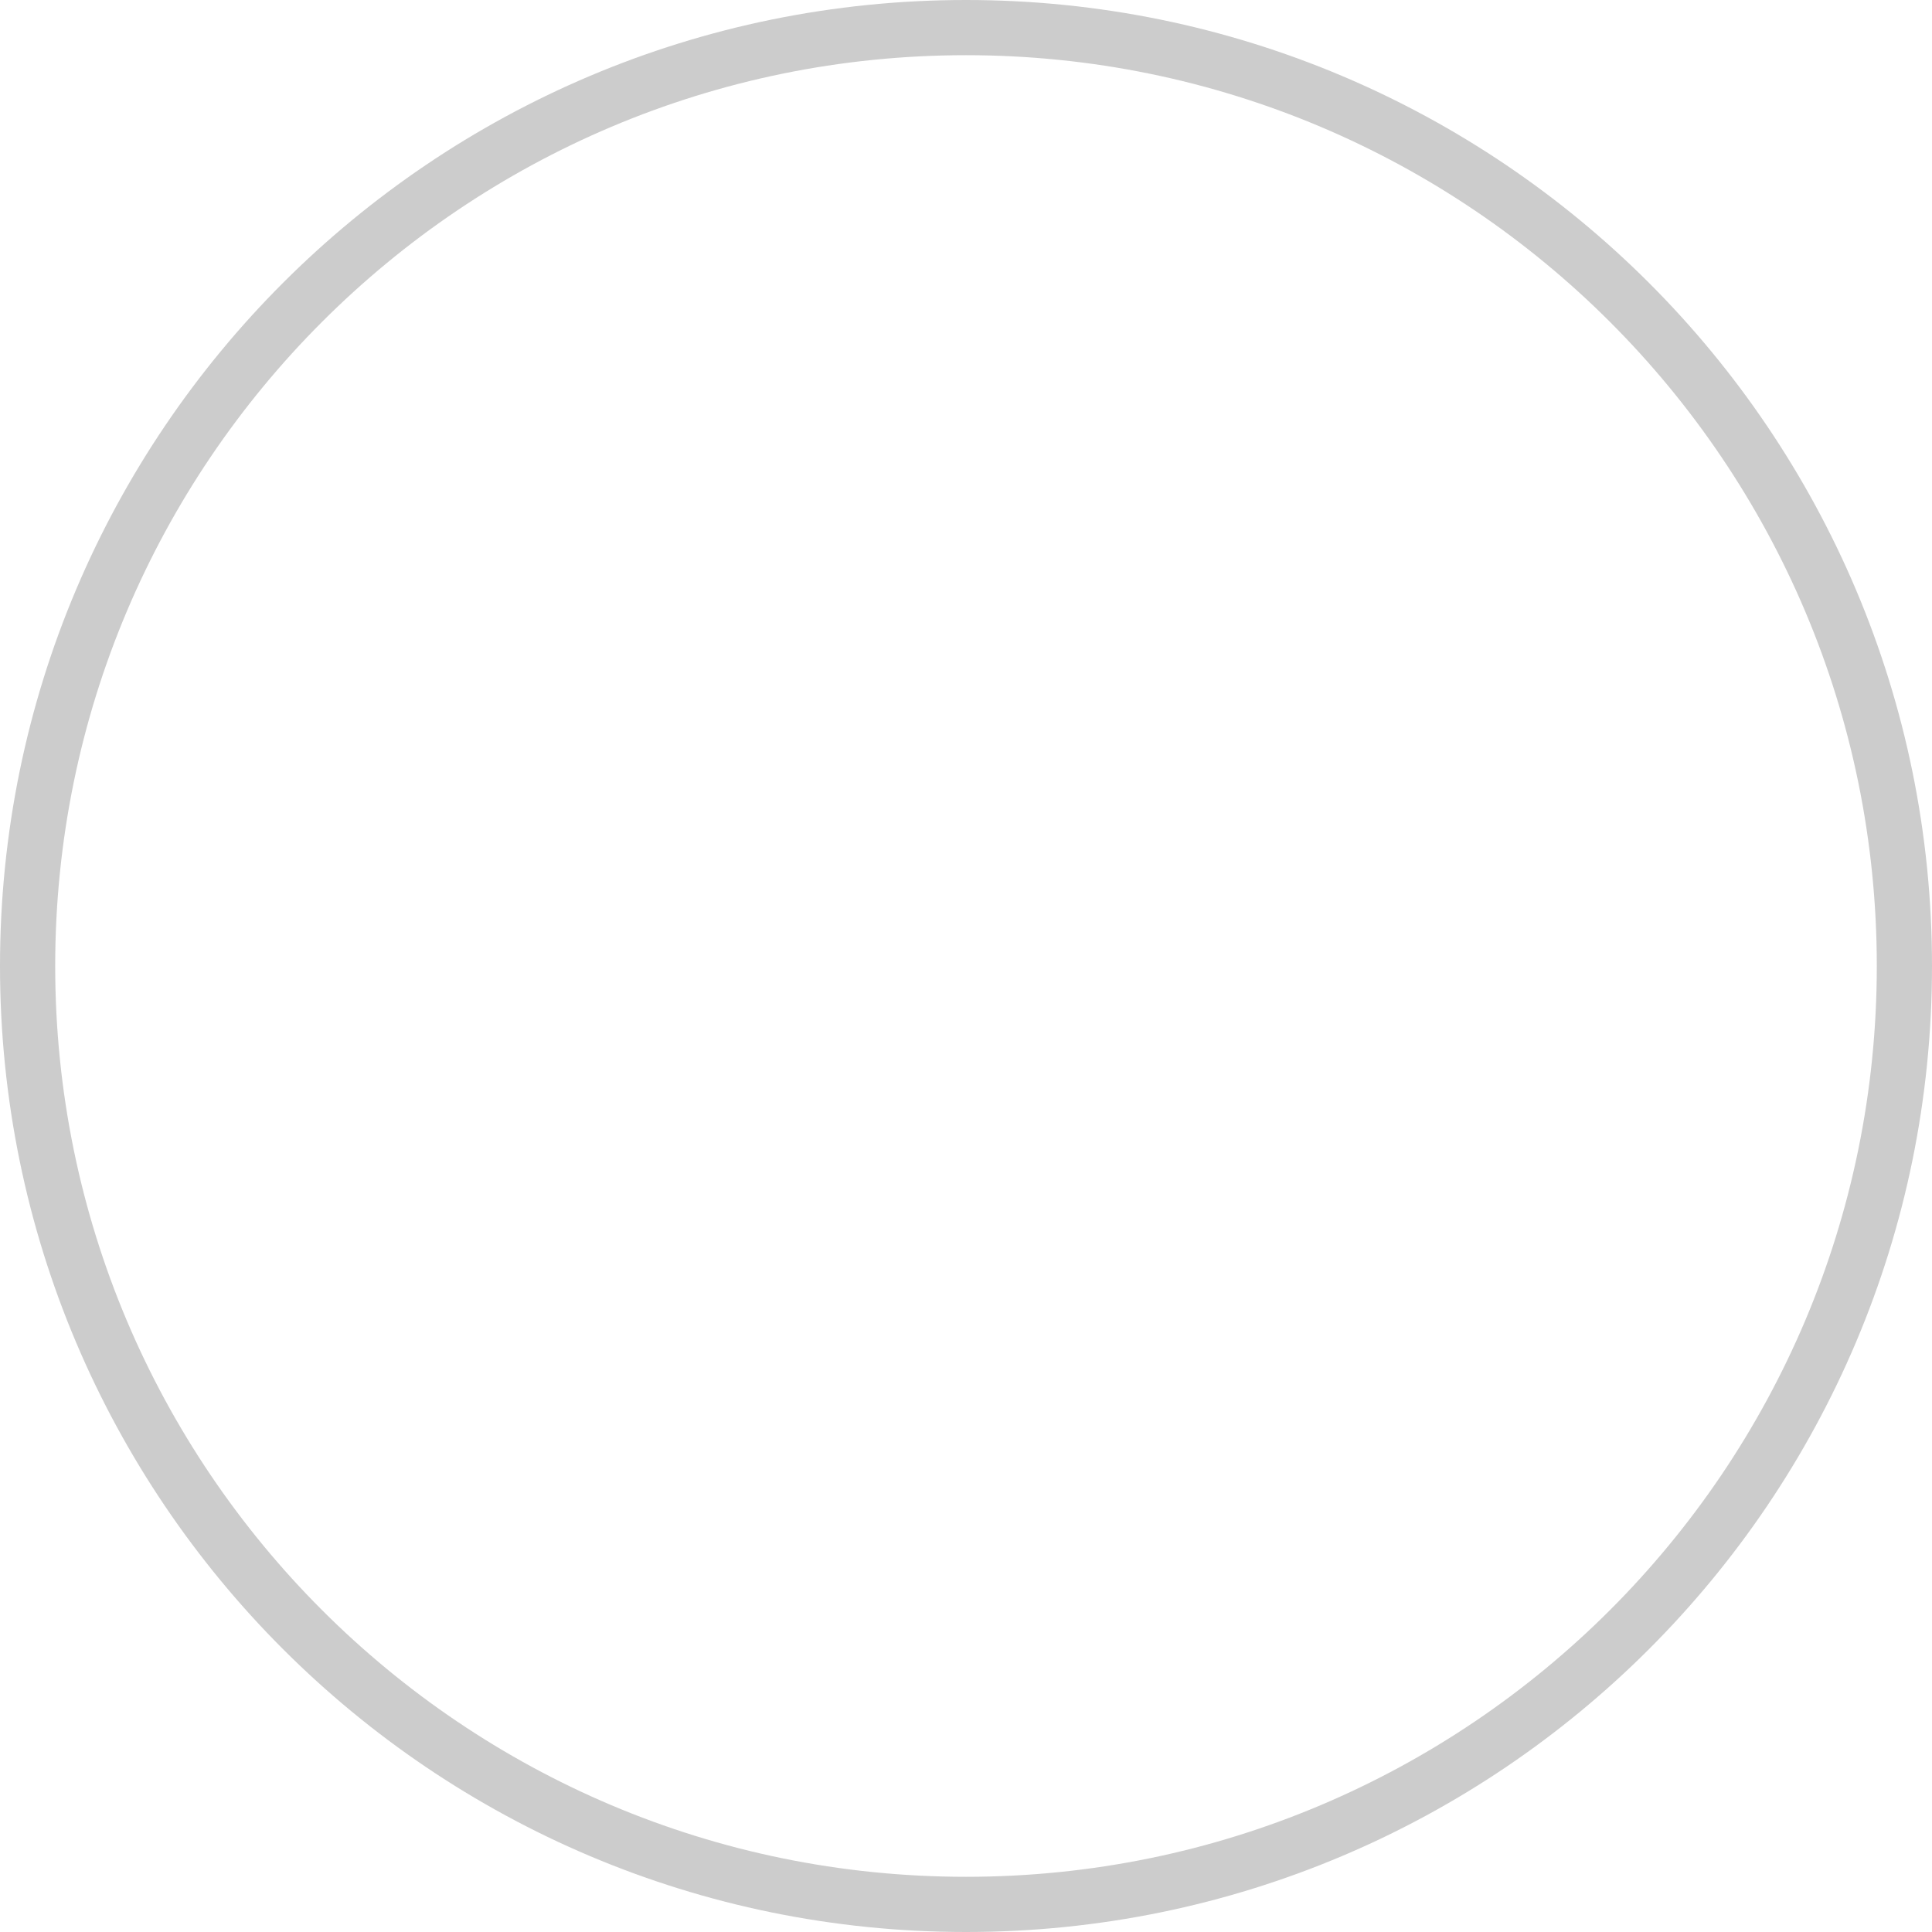
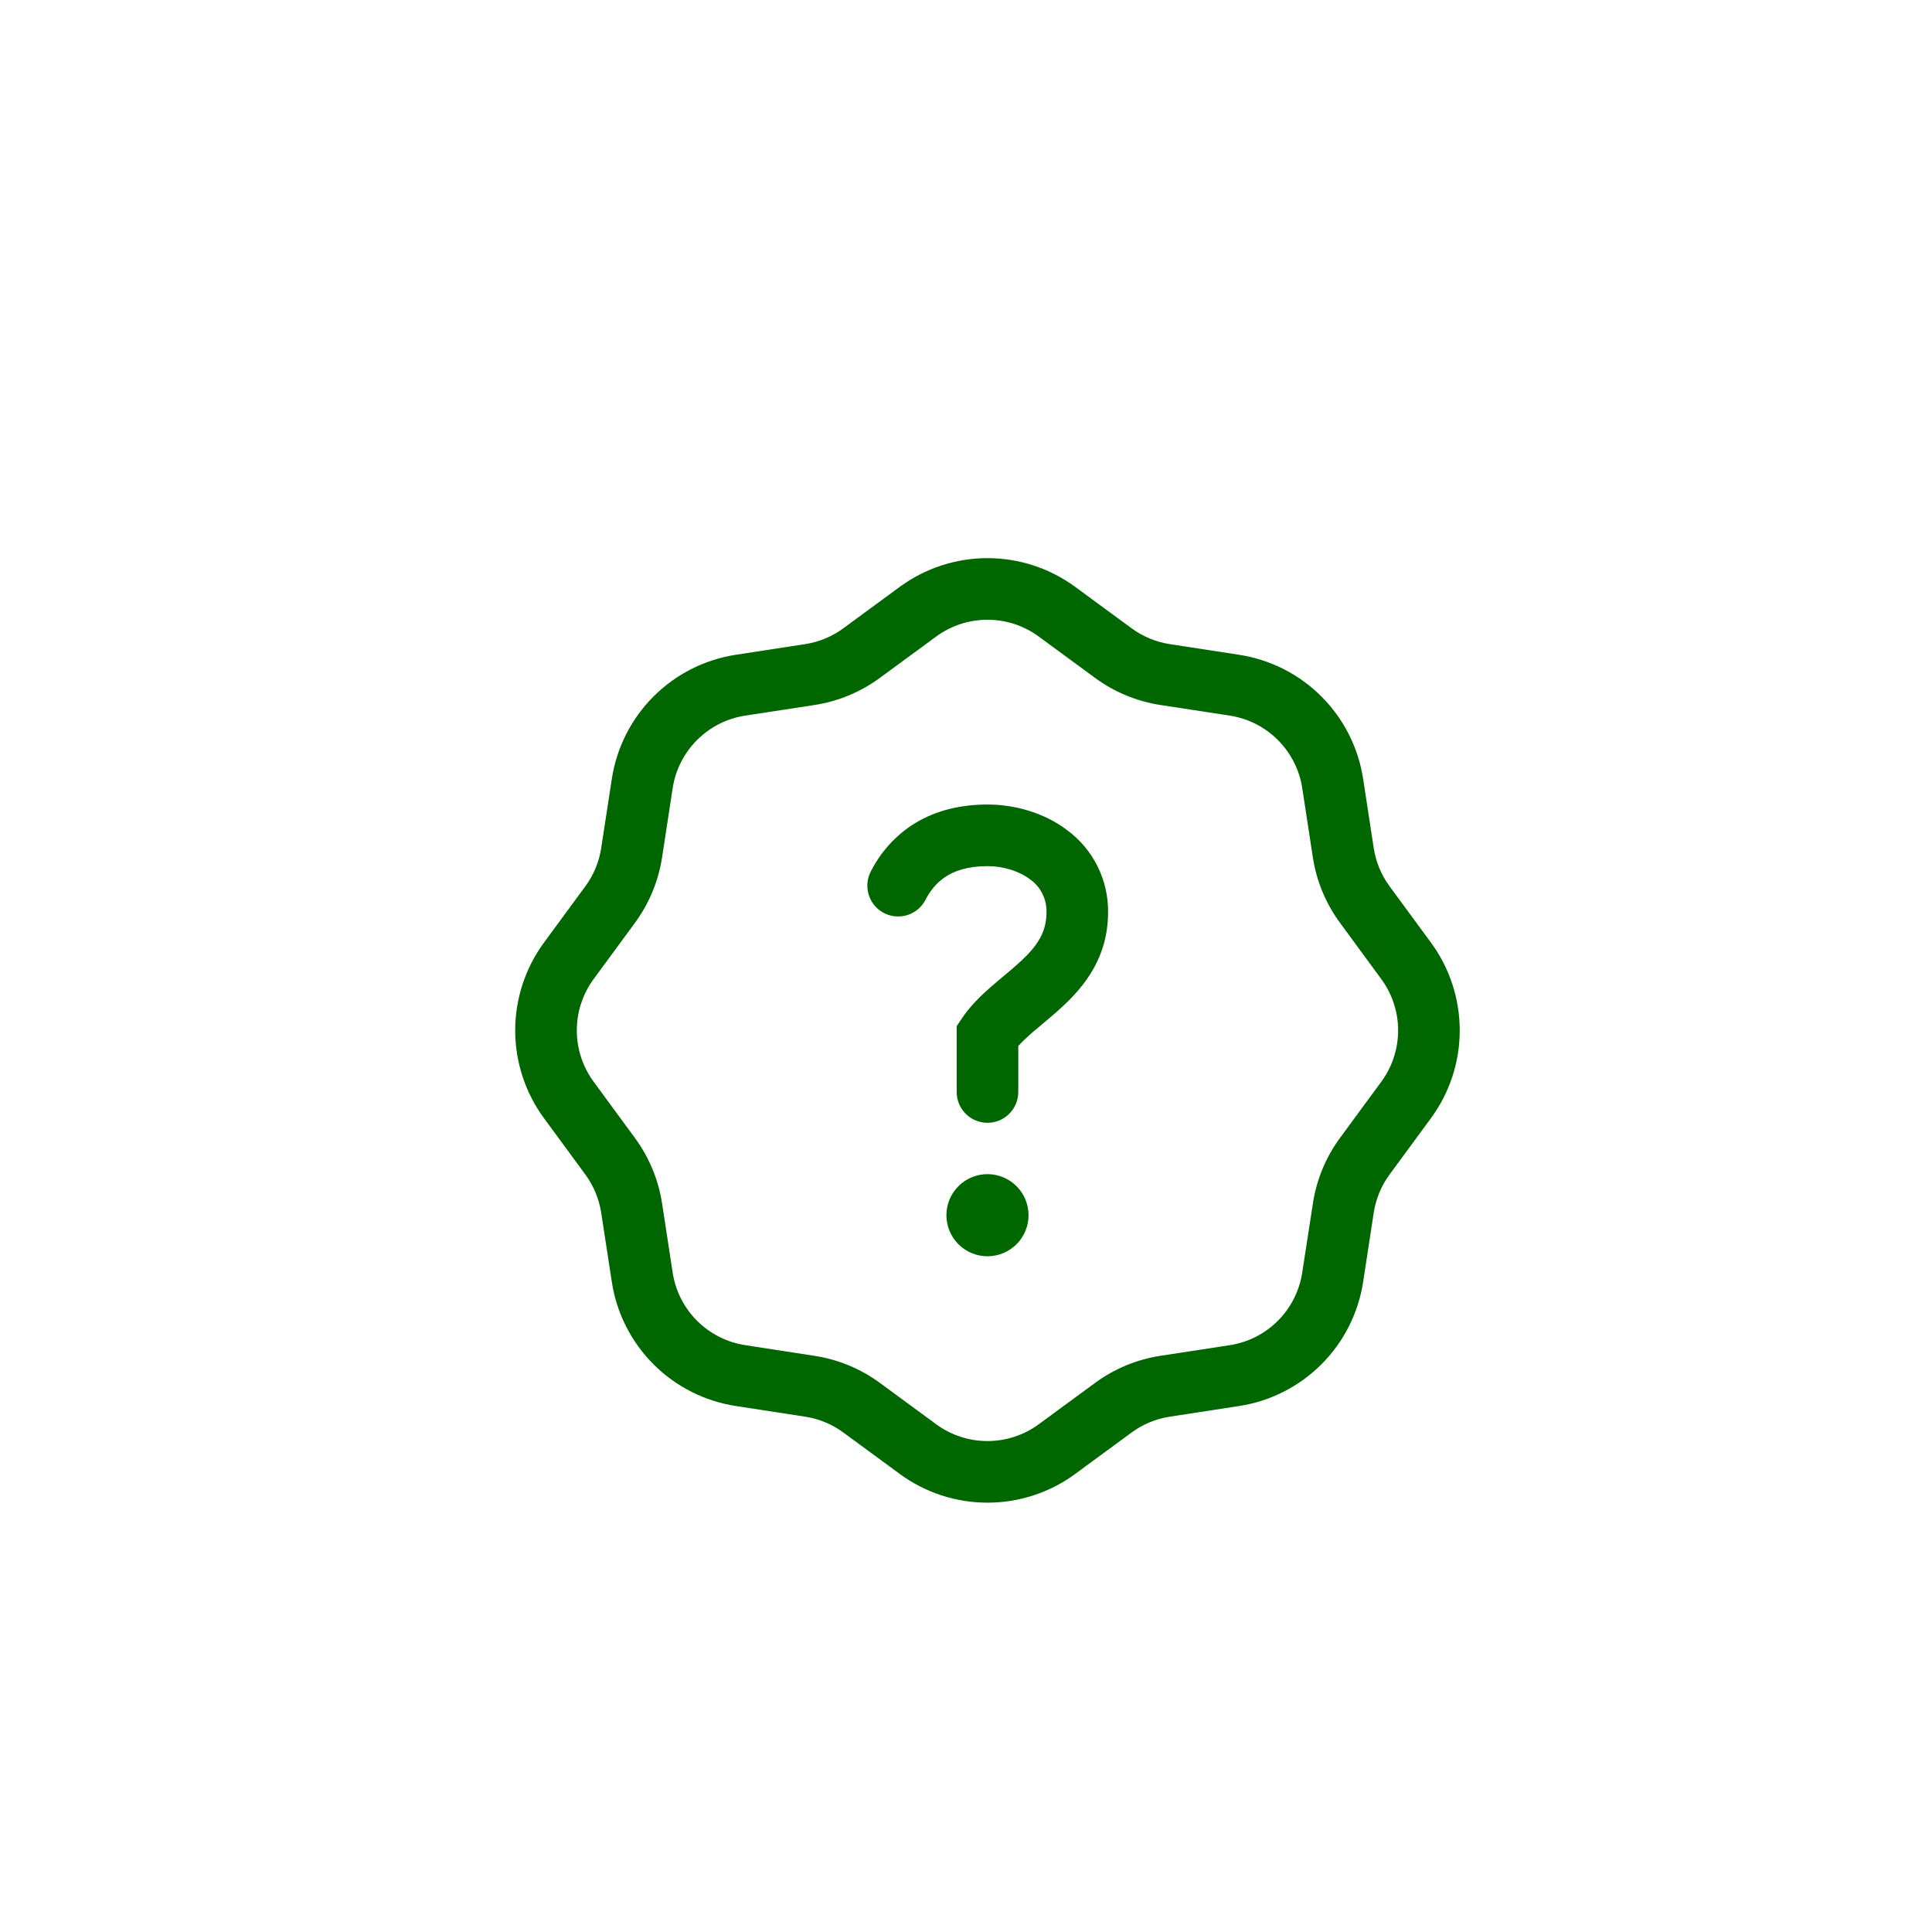
- <svg xmlns="http://www.w3.org/2000/svg" width="35" height="35" viewBox="0 0 35 35" fill="none">
-   <circle cx="17.5" cy="17.5" r="17" stroke="#CCCCCC" />
+ <svg xmlns="http://www.w3.org/2000/svg" width="45" height="45" viewBox="0 0 45 45" fill="none">
+   <path d="M23.957 28.304C23.957 28.558 23.856 28.801 23.677 28.981C23.497 29.16 23.254 29.261 23 29.261C22.747 29.261 22.503 29.16 22.324 28.981C22.144 28.801 22.044 28.558 22.044 28.304C22.044 28.051 22.144 27.808 22.324 27.628C22.503 27.449 22.747 27.348 23 27.348C23.254 27.348 23.497 27.449 23.677 27.628C23.856 27.808 23.957 28.051 23.957 28.304ZM21.549 20.973C21.656 20.759 21.805 20.567 22.016 20.427C22.221 20.289 22.528 20.174 23 20.174C23.367 20.174 23.733 20.287 23.989 20.479C24.112 20.566 24.212 20.681 24.279 20.816C24.346 20.951 24.379 21.1 24.375 21.25C24.375 21.709 24.166 22.025 23.782 22.384C23.655 22.501 23.524 22.614 23.39 22.723C23.296 22.802 23.202 22.881 23.109 22.961C22.874 23.165 22.608 23.415 22.403 23.722L22.283 23.903V25.435C22.283 25.625 22.358 25.808 22.493 25.942C22.627 26.077 22.81 26.152 23 26.152C23.19 26.152 23.373 26.077 23.507 25.942C23.642 25.808 23.718 25.625 23.718 25.435V24.363C23.804 24.268 23.912 24.165 24.049 24.045C24.11 23.992 24.183 23.931 24.262 23.866C24.421 23.732 24.604 23.579 24.759 23.434C25.272 22.956 25.809 22.286 25.809 21.25C25.814 20.877 25.729 20.508 25.562 20.174C25.395 19.84 25.151 19.552 24.85 19.331C24.311 18.925 23.63 18.739 23 18.739C22.277 18.739 21.687 18.922 21.22 19.233C20.811 19.51 20.483 19.888 20.266 20.332C20.189 20.501 20.181 20.693 20.243 20.869C20.305 21.044 20.432 21.188 20.598 21.271C20.765 21.354 20.957 21.369 21.134 21.314C21.311 21.258 21.46 21.136 21.549 20.973Z" fill="#006600" />
+   <path fill-rule="evenodd" clip-rule="evenodd" d="M20.957 13.669C21.549 13.235 22.265 13 23 13C23.735 13 24.451 13.235 25.043 13.669L26.358 14.635C26.62 14.827 26.926 14.954 27.247 15.003L28.86 15.251C29.586 15.362 30.258 15.702 30.778 16.222C31.297 16.741 31.638 17.413 31.75 18.139L31.997 19.753C32.046 20.074 32.172 20.38 32.365 20.642L33.331 21.957C33.766 22.549 34 23.265 34 24C34 24.735 33.766 25.451 33.331 26.043L32.365 27.358C32.172 27.621 32.046 27.926 31.997 28.247L31.75 29.86C31.638 30.586 31.298 31.258 30.778 31.778C30.259 32.297 29.587 32.638 28.861 32.749L27.247 32.997C26.926 33.046 26.621 33.172 26.358 33.365L25.043 34.331C24.451 34.766 23.735 35 23 35C22.265 35 21.549 34.766 20.957 34.331L19.642 33.365C19.379 33.172 19.074 33.046 18.753 32.997L17.14 32.749C16.414 32.638 15.742 32.298 15.222 31.778C14.703 31.259 14.362 30.587 14.251 29.861L14.003 28.247C13.954 27.926 13.828 27.621 13.635 27.358L12.669 26.043C12.235 25.451 12 24.735 12 24C12 23.265 12.235 22.549 12.669 21.957L13.635 20.642C13.828 20.379 13.954 20.074 14.003 19.753L14.251 18.14C14.362 17.414 14.702 16.742 15.222 16.222C15.741 15.703 16.413 15.362 17.139 15.251L18.753 15.003C19.074 14.954 19.379 14.828 19.642 14.635L20.957 13.669ZM24.194 14.826C23.848 14.572 23.429 14.435 23 14.435C22.571 14.435 22.152 14.572 21.806 14.826L20.49 15.792C20.041 16.121 19.52 16.337 18.97 16.421L17.357 16.668C16.933 16.733 16.54 16.932 16.236 17.236C15.932 17.54 15.733 17.933 15.668 18.357L15.421 19.97C15.337 20.52 15.121 21.042 14.792 21.491L13.826 22.806C13.572 23.152 13.435 23.571 13.435 24C13.435 24.429 13.572 24.848 13.826 25.194L14.792 26.51C15.121 26.959 15.337 27.48 15.421 28.03L15.668 29.643C15.733 30.067 15.932 30.46 16.236 30.764C16.54 31.067 16.933 31.266 17.357 31.331L18.97 31.58C19.52 31.663 20.042 31.879 20.491 32.208L21.806 33.174C22.152 33.428 22.571 33.565 23 33.565C23.429 33.565 23.848 33.428 24.194 33.174L25.51 32.208C25.959 31.879 26.48 31.663 27.03 31.579L28.643 31.332C29.067 31.267 29.46 31.068 29.764 30.764C30.067 30.46 30.266 30.067 30.331 29.643L30.58 28.03C30.663 27.48 30.879 26.958 31.208 26.509L32.174 25.194C32.428 24.848 32.565 24.429 32.565 24C32.565 23.571 32.428 23.152 32.174 22.806L31.208 21.49C30.879 21.041 30.663 20.52 30.579 19.97L30.332 18.357C30.267 17.933 30.068 17.54 29.764 17.236C29.46 16.932 29.067 16.733 28.643 16.668L27.03 16.421C26.48 16.337 25.958 16.121 25.509 15.792L24.194 14.826Z" fill="#006600" />
</svg>
